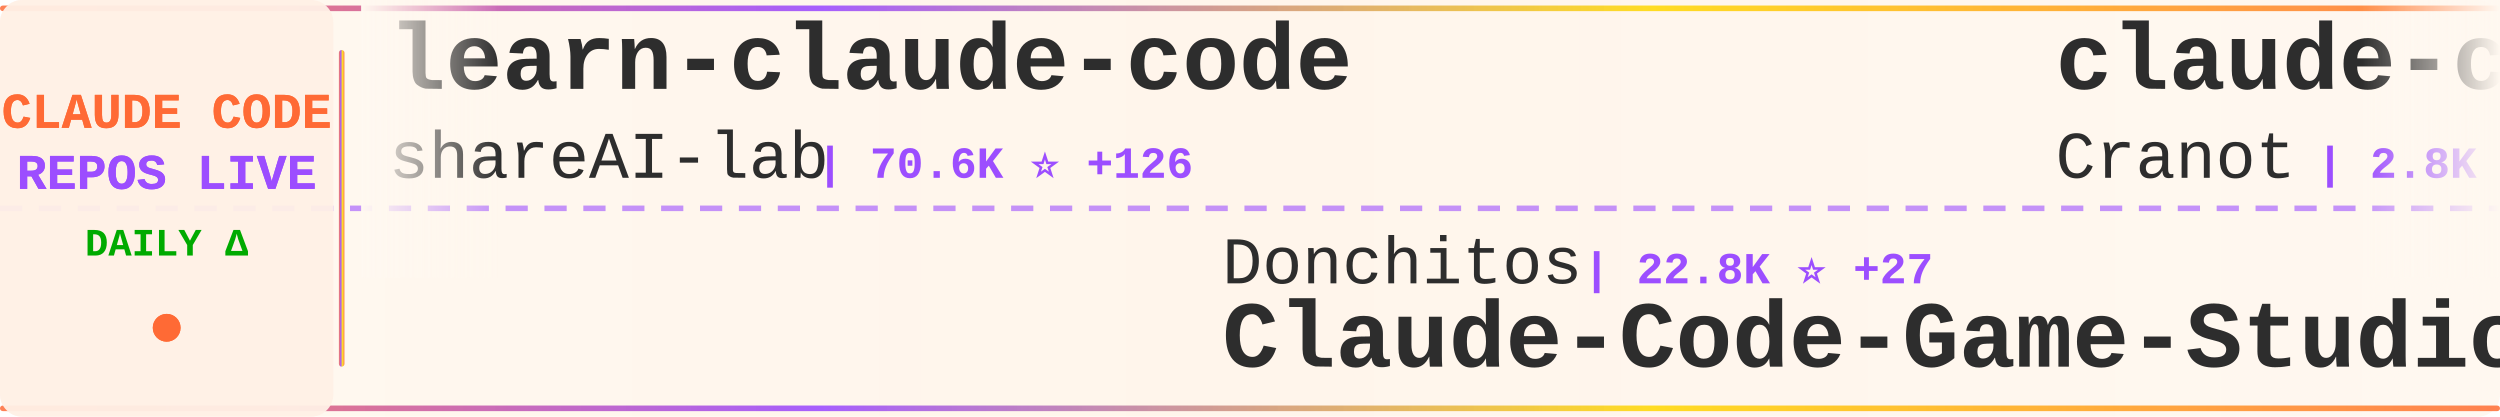
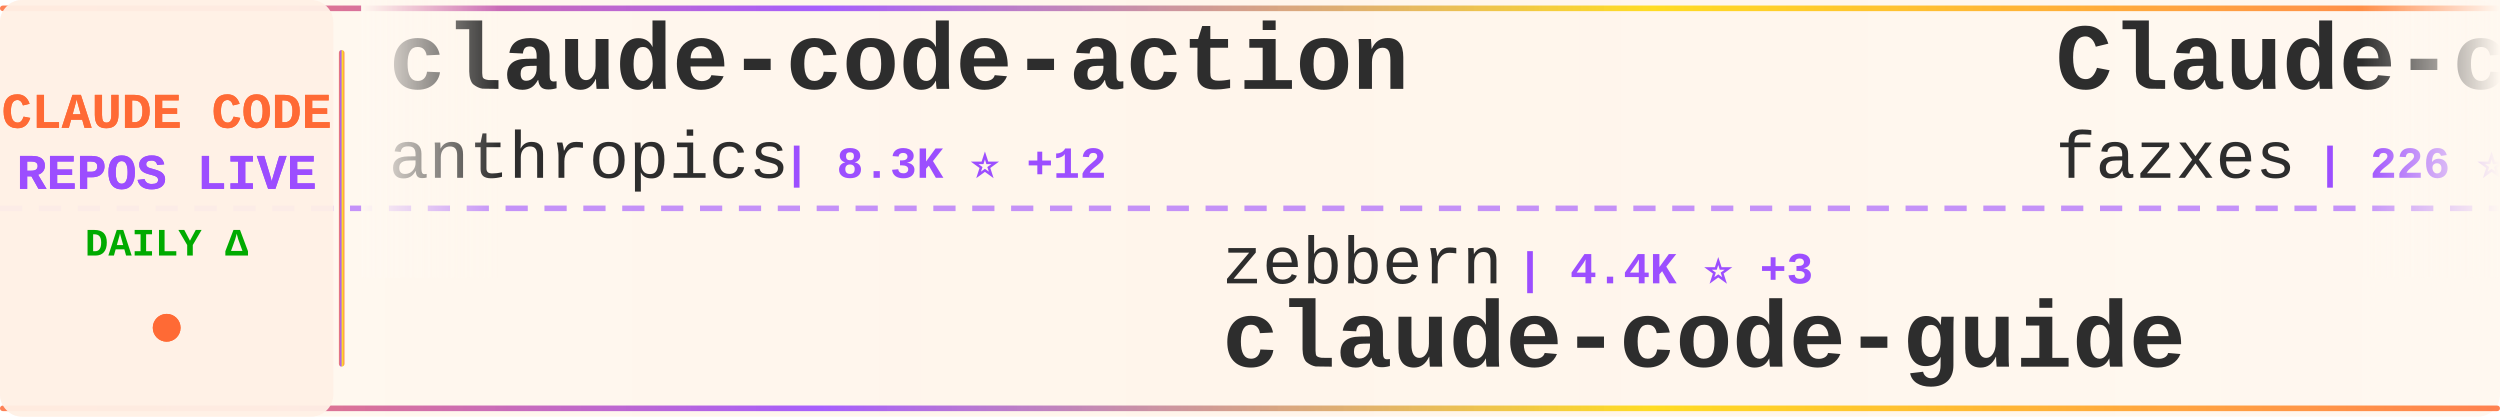
<svg xmlns="http://www.w3.org/2000/svg" width="900" height="150">
  <defs>
    <linearGradient id="tickerBg" x1="0%" y1="0%" x2="100%" y2="0%">
      <stop offset="0%" style="stop-color:#fff8f0;stop-opacity:0.98" />
      <stop offset="50%" style="stop-color:#fff5eb;stop-opacity:1" />
      <stop offset="100%" style="stop-color:#fff8f0;stop-opacity:0.98" />
    </linearGradient>
    <linearGradient id="borderGrad" x1="0%" y1="0%" x2="100%" y2="0%">
      <stop offset="0%" style="stop-color:#FF6B35;stop-opacity:0.85">
        <animate attributeName="stop-opacity" values="0.85;1;0.85" dur="2s" repeatCount="indefinite" />
      </stop>
      <stop offset="33%" style="stop-color:#9C4EFF;stop-opacity:0.9">
        <animate attributeName="stop-opacity" values="0.9;1;0.9" dur="2.2s" repeatCount="indefinite" />
      </stop>
      <stop offset="66%" style="stop-color:#FFD700;stop-opacity:0.85">
        <animate attributeName="stop-opacity" values="0.85;1;0.85" dur="1.8s" repeatCount="indefinite" />
      </stop>
      <stop offset="100%" style="stop-color:#FF6B35;stop-opacity:0.85">
        <animate attributeName="stop-opacity" values="0.85;1;0.85" dur="2s" repeatCount="indefinite" />
      </stop>
    </linearGradient>
    <filter id="textGlow">
      <feGaussianBlur stdDeviation="0.15" result="coloredBlur" />
      <feMerge>
        <feMergeNode in="coloredBlur" />
        <feMergeNode in="SourceGraphic" />
      </feMerge>
    </filter>
    <filter id="metricGlow">
      <feGaussianBlur stdDeviation="0.2" result="coloredBlur" />
      <feMerge>
        <feMergeNode in="coloredBlur" />
        <feMergeNode in="SourceGraphic" />
      </feMerge>
    </filter>
    <linearGradient id="leftFade" x1="0%" y1="0%" x2="100%" y2="0%">
      <stop offset="0%" style="stop-color:#fff8f0;stop-opacity:1" />
      <stop offset="100%" style="stop-color:#fff8f0;stop-opacity:0" />
    </linearGradient>
    <linearGradient id="rightFade" x1="0%" y1="0%" x2="100%" y2="0%">
      <stop offset="0%" style="stop-color:#fff8f0;stop-opacity:0" />
      <stop offset="100%" style="stop-color:#fff8f0;stop-opacity:1" />
    </linearGradient>
  </defs>
  <rect width="900" height="150" fill="url(#tickerBg)" rx="8" />
  <rect x="0" y="2" width="900" height="2" fill="url(#borderGrad)" rx="1" />
  <rect x="0" y="146" width="900" height="2" fill="url(#borderGrad)" rx="1" />
  <line x1="0" y1="75" x2="900" y2="75" stroke="#9C4EFF" stroke-width="2" stroke-dasharray="8 6" opacity="0.6" />
  <rect x="0" y="0" width="120" height="150" fill="#fff0e6" opacity="0.95" rx="8" />
  <text x="60" y="46" font-family="'Courier New', monospace" font-size="18" font-weight="bold" fill="#FF6B35" text-anchor="middle" filter="url(#textGlow)">
    CLAUDE CODE
  </text>
  <text x="60" y="68" font-family="'Courier New', monospace" font-size="18" font-weight="bold" fill="#9C4EFF" text-anchor="middle" filter="url(#textGlow)">
    REPOS LIVE
  </text>
  <text x="60" y="92" font-family="'Courier New', monospace" font-size="14" font-weight="bold" fill="#00aa00" text-anchor="middle">
    DAILY Δ
  </text>
  <circle cx="60" cy="118" r="5" fill="#FF6B35" filter="url(#metricGlow)">
    <animate attributeName="r" values="4;6;4" dur="1.5s" repeatCount="indefinite" />
    <animate attributeName="opacity" values="0.6;1;0.6" dur="1.5s" repeatCount="indefinite" />
  </circle>
  <rect x="122" y="18" width="2" height="114" fill="url(#borderGrad)" rx="1" />
  <clipPath id="tickerClip">
    <rect x="130" y="0" width="770" height="150" />
  </clipPath>
  <g clip-path="url(#tickerClip)">
    <g id="tickerItems">
      <animateTransform attributeName="transform" attributeType="XML" type="translate" from="0 0" to="-3000 0" dur="54s" repeatCount="indefinite" />
      <g transform="translate(0, 0)">
-         <text x="140" y="32" font-family="'Courier New', monospace" font-size="34" font-weight="bold" fill="#2d2d2d">learn-claude-code</text>
-         <text x="140" y="64" font-family="'Courier New', monospace" font-size="24" font-weight="normal" fill="#2d2d2d" opacity="1.0">shareAI-lab</text>
-         <text x="294" y="64" font-family="'Courier New', monospace" font-size="16" font-weight="bold" fill="#9C4EFF"> | 70.6K ⭐ +126</text>
+         <text x="140" y="32" font-family="'Courier New', monospace" font-size="34" font-weight="bold" fill="#2d2d2d">claude-code-action</text>
+         <text x="140" y="64" font-family="'Courier New', monospace" font-size="24" font-weight="normal" fill="#2d2d2d" opacity="1.0">anthropics</text>
+         <text x="282" y="64" font-family="'Courier New', monospace" font-size="16" font-weight="bold" fill="#9C4EFF"> | 8.3K ⭐ +12</text>
      </g>
      <g transform="translate(300, 0)">
-         <text x="140" y="102" font-family="'Courier New', monospace" font-size="24" font-weight="normal" fill="#2d2d2d" opacity="1.0">Donchitos</text>
-         <text x="270" y="102" font-family="'Courier New', monospace" font-size="16" font-weight="bold" fill="#9C4EFF"> | 22.8K ⭐ +27</text>
-         <text x="140" y="132" font-family="'Courier New', monospace" font-size="34" font-weight="bold" fill="#2d2d2d">Claude-Code-Game-Studios</text>
+         <text x="140" y="102" font-family="'Courier New', monospace" font-size="24" font-weight="normal" fill="#2d2d2d" opacity="1.0">zebbern</text>
+         <text x="246" y="102" font-family="'Courier New', monospace" font-size="16" font-weight="bold" fill="#9C4EFF"> | 4.4K ⭐ +3</text>
+         <text x="140" y="132" font-family="'Courier New', monospace" font-size="34" font-weight="bold" fill="#2d2d2d">claude-code-guide</text>
      </g>
      <g transform="translate(600, 0)">
-         <text x="140" y="32" font-family="'Courier New', monospace" font-size="34" font-weight="bold" fill="#2d2d2d">claude-code-guide</text>
-         <text x="140" y="64" font-family="'Courier New', monospace" font-size="24" font-weight="normal" fill="#2d2d2d" opacity="1.0">Cranot</text>
-         <text x="234" y="64" font-family="'Courier New', monospace" font-size="16" font-weight="bold" fill="#9C4EFF"> | 2.8K ⭐ +1</text>
+         <text x="140" y="32" font-family="'Courier New', monospace" font-size="34" font-weight="bold" fill="#2d2d2d">Claude-code</text>
+         <text x="140" y="64" font-family="'Courier New', monospace" font-size="24" font-weight="normal" fill="#2d2d2d" opacity="1.0">fazxes</text>
+         <text x="234" y="64" font-family="'Courier New', monospace" font-size="16" font-weight="bold" fill="#9C4EFF"> | 226 ⭐</text>
      </g>
      <g transform="translate(900, 0)">
-         <text x="140" y="102" font-family="'Courier New', monospace" font-size="24" font-weight="normal" fill="#2d2d2d" opacity="1.0">Windy3f3f3f3f</text>
-         <text x="318" y="102" font-family="'Courier New', monospace" font-size="16" font-weight="bold" fill="#9C4EFF"> | 2.2K ⭐ +13</text>
-         <text x="140" y="132" font-family="'Courier New', monospace" font-size="34" font-weight="bold" fill="#2d2d2d">claude-code-from-scratch</text>
+         <text x="140" y="102" font-family="'Courier New', monospace" font-size="24" font-weight="normal" fill="#2d2d2d" opacity="1.0">darcyegb</text>
+         <text x="258" y="102" font-family="'Courier New', monospace" font-size="16" font-weight="bold" fill="#9C4EFF"> | 744 ⭐</text>
+         <text x="140" y="132" font-family="'Courier New', monospace" font-size="34" font-weight="bold" fill="#2d2d2d">ClaudeCodeAgents</text>
      </g>
      <g transform="translate(1200, 0)">
-         <text x="140" y="32" font-family="'Courier New', monospace" font-size="34" font-weight="bold" fill="#2d2d2d">claude-code-showcase</text>
-         <text x="140" y="64" font-family="'Courier New', monospace" font-size="24" font-weight="normal" fill="#2d2d2d" opacity="1.0">ChrisWiles</text>
-         <text x="282" y="64" font-family="'Courier New', monospace" font-size="16" font-weight="bold" fill="#9C4EFF"> | 6.0K ⭐ +2</text>
+         <text x="140" y="32" font-family="'Courier New', monospace" font-size="34" font-weight="bold" fill="#2d2d2d">oh-my-claudecode</text>
+         <text x="140" y="64" font-family="'Courier New', monospace" font-size="24" font-weight="normal" fill="#2d2d2d" opacity="1.0">Yeachan-Heo</text>
+         <text x="294" y="64" font-family="'Courier New', monospace" font-size="16" font-weight="bold" fill="#9C4EFF"> | 37.6K ⭐ +37</text>
      </g>
      <g transform="translate(1500, 0)">
-         <text x="140" y="102" font-family="'Courier New', monospace" font-size="24" font-weight="normal" fill="#2d2d2d" opacity="1.0">luyao618</text>
-         <text x="258" y="102" font-family="'Courier New', monospace" font-size="16" font-weight="bold" fill="#9C4EFF"> | 1.6K ⭐ +2</text>
-         <text x="140" y="132" font-family="'Courier New', monospace" font-size="34" font-weight="bold" fill="#2d2d2d">Claude-Code-Source-Study</text>
+         <text x="140" y="102" font-family="'Courier New', monospace" font-size="24" font-weight="normal" fill="#2d2d2d" opacity="1.0">disler</text>
+         <text x="234" y="102" font-family="'Courier New', monospace" font-size="16" font-weight="bold" fill="#9C4EFF"> | 3.8K ⭐ +2</text>
+         <text x="140" y="132" font-family="'Courier New', monospace" font-size="34" font-weight="bold" fill="#2d2d2d">claude-code-hooks-master...</text>
      </g>
      <g transform="translate(1800, 0)">
-         <text x="140" y="32" font-family="'Courier New', monospace" font-size="34" font-weight="bold" fill="#2d2d2d">claude-code-telegram</text>
-         <text x="140" y="64" font-family="'Courier New', monospace" font-size="24" font-weight="normal" fill="#2d2d2d" opacity="1.0">RichardAtCT</text>
-         <text x="294" y="64" font-family="'Courier New', monospace" font-size="16" font-weight="bold" fill="#9C4EFF"> | 2.7K ⭐</text>
+         <text x="140" y="32" font-family="'Courier New', monospace" font-size="34" font-weight="bold" fill="#2d2d2d">claude-code-analysis</text>
+         <text x="140" y="64" font-family="'Courier New', monospace" font-size="24" font-weight="normal" fill="#2d2d2d" opacity="1.0">liuup</text>
+         <text x="222" y="64" font-family="'Courier New', monospace" font-size="16" font-weight="bold" fill="#9C4EFF"> | 3.5K ⭐ +12</text>
      </g>
      <g transform="translate(2100, 0)">
-         <text x="140" y="102" font-family="'Courier New', monospace" font-size="24" font-weight="normal" fill="#2d2d2d" opacity="1.0">nicedreamzapp</text>
-         <text x="318" y="102" font-family="'Courier New', monospace" font-size="16" font-weight="bold" fill="#9C4EFF"> | 2.9K ⭐ +2</text>
-         <text x="140" y="132" font-family="'Courier New', monospace" font-size="34" font-weight="bold" fill="#2d2d2d">claude-code-local</text>
+         <text x="140" y="102" font-family="'Courier New', monospace" font-size="24" font-weight="normal" fill="#2d2d2d" opacity="1.0">JrCx7scC</text>
+         <text x="258" y="102" font-family="'Courier New', monospace" font-size="16" font-weight="bold" fill="#9C4EFF"> | 371 ⭐</text>
+         <text x="140" y="132" font-family="'Courier New', monospace" font-size="34" font-weight="bold" fill="#2d2d2d">claude-code-source</text>
      </g>
      <g transform="translate(2400, 0)">
-         <text x="140" y="32" font-family="'Courier New', monospace" font-size="34" font-weight="bold" fill="#2d2d2d">claude-code-video-toolki...</text>
-         <text x="140" y="64" font-family="'Courier New', monospace" font-size="24" font-weight="normal" fill="#2d2d2d" opacity="1.0">digitalsamba</text>
-         <text x="306" y="64" font-family="'Courier New', monospace" font-size="16" font-weight="bold" fill="#9C4EFF"> | 1.7K ⭐ +5</text>
+         <text x="140" y="32" font-family="'Courier New', monospace" font-size="34" font-weight="bold" fill="#2d2d2d">claude-code-reverse</text>
+         <text x="140" y="64" font-family="'Courier New', monospace" font-size="24" font-weight="normal" fill="#2d2d2d" opacity="1.0">Yuyz0112</text>
+         <text x="258" y="64" font-family="'Courier New', monospace" font-size="16" font-weight="bold" fill="#9C4EFF"> | 2.4K ⭐ +1</text>
      </g>
      <g transform="translate(2700, 0)">
-         <text x="140" y="102" font-family="'Courier New', monospace" font-size="24" font-weight="normal" fill="#2d2d2d" opacity="1.0">carlvellotti</text>
-         <text x="306" y="102" font-family="'Courier New', monospace" font-size="16" font-weight="bold" fill="#9C4EFF"> | 2.1K ⭐</text>
-         <text x="140" y="132" font-family="'Courier New', monospace" font-size="34" font-weight="bold" fill="#2d2d2d">claude-code-pm-course</text>
+         <text x="140" y="102" font-family="'Courier New', monospace" font-size="24" font-weight="normal" fill="#2d2d2d" opacity="1.0">multica-ai</text>
+         <text x="282" y="102" font-family="'Courier New', monospace" font-size="16" font-weight="bold" fill="#9C4EFF"> | 190.6K ⭐ +591</text>
+         <text x="140" y="132" font-family="'Courier New', monospace" font-size="34" font-weight="bold" fill="#2d2d2d">andrej-karpathy-skills</text>
      </g>
      <g transform="translate(3000, 0)">
-         <text x="140" y="32" font-family="'Courier New', monospace" font-size="34" font-weight="bold" fill="#2d2d2d">learn-claude-code</text>
-         <text x="140" y="64" font-family="'Courier New', monospace" font-size="24" font-weight="normal" fill="#2d2d2d" opacity="1.0">shareAI-lab</text>
-         <text x="294" y="64" font-family="'Courier New', monospace" font-size="16" font-weight="bold" fill="#9C4EFF"> | 70.6K ⭐ +126</text>
+         <text x="140" y="32" font-family="'Courier New', monospace" font-size="34" font-weight="bold" fill="#2d2d2d">claude-code-action</text>
+         <text x="140" y="64" font-family="'Courier New', monospace" font-size="24" font-weight="normal" fill="#2d2d2d" opacity="1.0">anthropics</text>
+         <text x="282" y="64" font-family="'Courier New', monospace" font-size="16" font-weight="bold" fill="#9C4EFF"> | 8.3K ⭐ +12</text>
      </g>
      <g transform="translate(3300, 0)">
-         <text x="140" y="102" font-family="'Courier New', monospace" font-size="24" font-weight="normal" fill="#2d2d2d" opacity="1.0">Donchitos</text>
-         <text x="270" y="102" font-family="'Courier New', monospace" font-size="16" font-weight="bold" fill="#9C4EFF"> | 22.8K ⭐ +27</text>
-         <text x="140" y="132" font-family="'Courier New', monospace" font-size="34" font-weight="bold" fill="#2d2d2d">Claude-Code-Game-Studios</text>
+         <text x="140" y="102" font-family="'Courier New', monospace" font-size="24" font-weight="normal" fill="#2d2d2d" opacity="1.0">zebbern</text>
+         <text x="246" y="102" font-family="'Courier New', monospace" font-size="16" font-weight="bold" fill="#9C4EFF"> | 4.4K ⭐ +3</text>
+         <text x="140" y="132" font-family="'Courier New', monospace" font-size="34" font-weight="bold" fill="#2d2d2d">claude-code-guide</text>
      </g>
      <g transform="translate(3600, 0)">
-         <text x="140" y="32" font-family="'Courier New', monospace" font-size="34" font-weight="bold" fill="#2d2d2d">claude-code-guide</text>
-         <text x="140" y="64" font-family="'Courier New', monospace" font-size="24" font-weight="normal" fill="#2d2d2d" opacity="1.0">Cranot</text>
-         <text x="234" y="64" font-family="'Courier New', monospace" font-size="16" font-weight="bold" fill="#9C4EFF"> | 2.8K ⭐ +1</text>
+         <text x="140" y="32" font-family="'Courier New', monospace" font-size="34" font-weight="bold" fill="#2d2d2d">Claude-code</text>
+         <text x="140" y="64" font-family="'Courier New', monospace" font-size="24" font-weight="normal" fill="#2d2d2d" opacity="1.0">fazxes</text>
+         <text x="234" y="64" font-family="'Courier New', monospace" font-size="16" font-weight="bold" fill="#9C4EFF"> | 226 ⭐</text>
      </g>
      <g transform="translate(3900, 0)">
-         <text x="140" y="102" font-family="'Courier New', monospace" font-size="24" font-weight="normal" fill="#2d2d2d" opacity="1.0">Windy3f3f3f3f</text>
-         <text x="318" y="102" font-family="'Courier New', monospace" font-size="16" font-weight="bold" fill="#9C4EFF"> | 2.2K ⭐ +13</text>
-         <text x="140" y="132" font-family="'Courier New', monospace" font-size="34" font-weight="bold" fill="#2d2d2d">claude-code-from-scratch</text>
+         <text x="140" y="102" font-family="'Courier New', monospace" font-size="24" font-weight="normal" fill="#2d2d2d" opacity="1.0">darcyegb</text>
+         <text x="258" y="102" font-family="'Courier New', monospace" font-size="16" font-weight="bold" fill="#9C4EFF"> | 744 ⭐</text>
+         <text x="140" y="132" font-family="'Courier New', monospace" font-size="34" font-weight="bold" fill="#2d2d2d">ClaudeCodeAgents</text>
      </g>
    </g>
  </g>
  <rect x="130" y="0" width="50" height="100" fill="url(#leftFade)" />
  <rect x="850" y="0" width="50" height="100" fill="url(#rightFade)" />
</svg>
